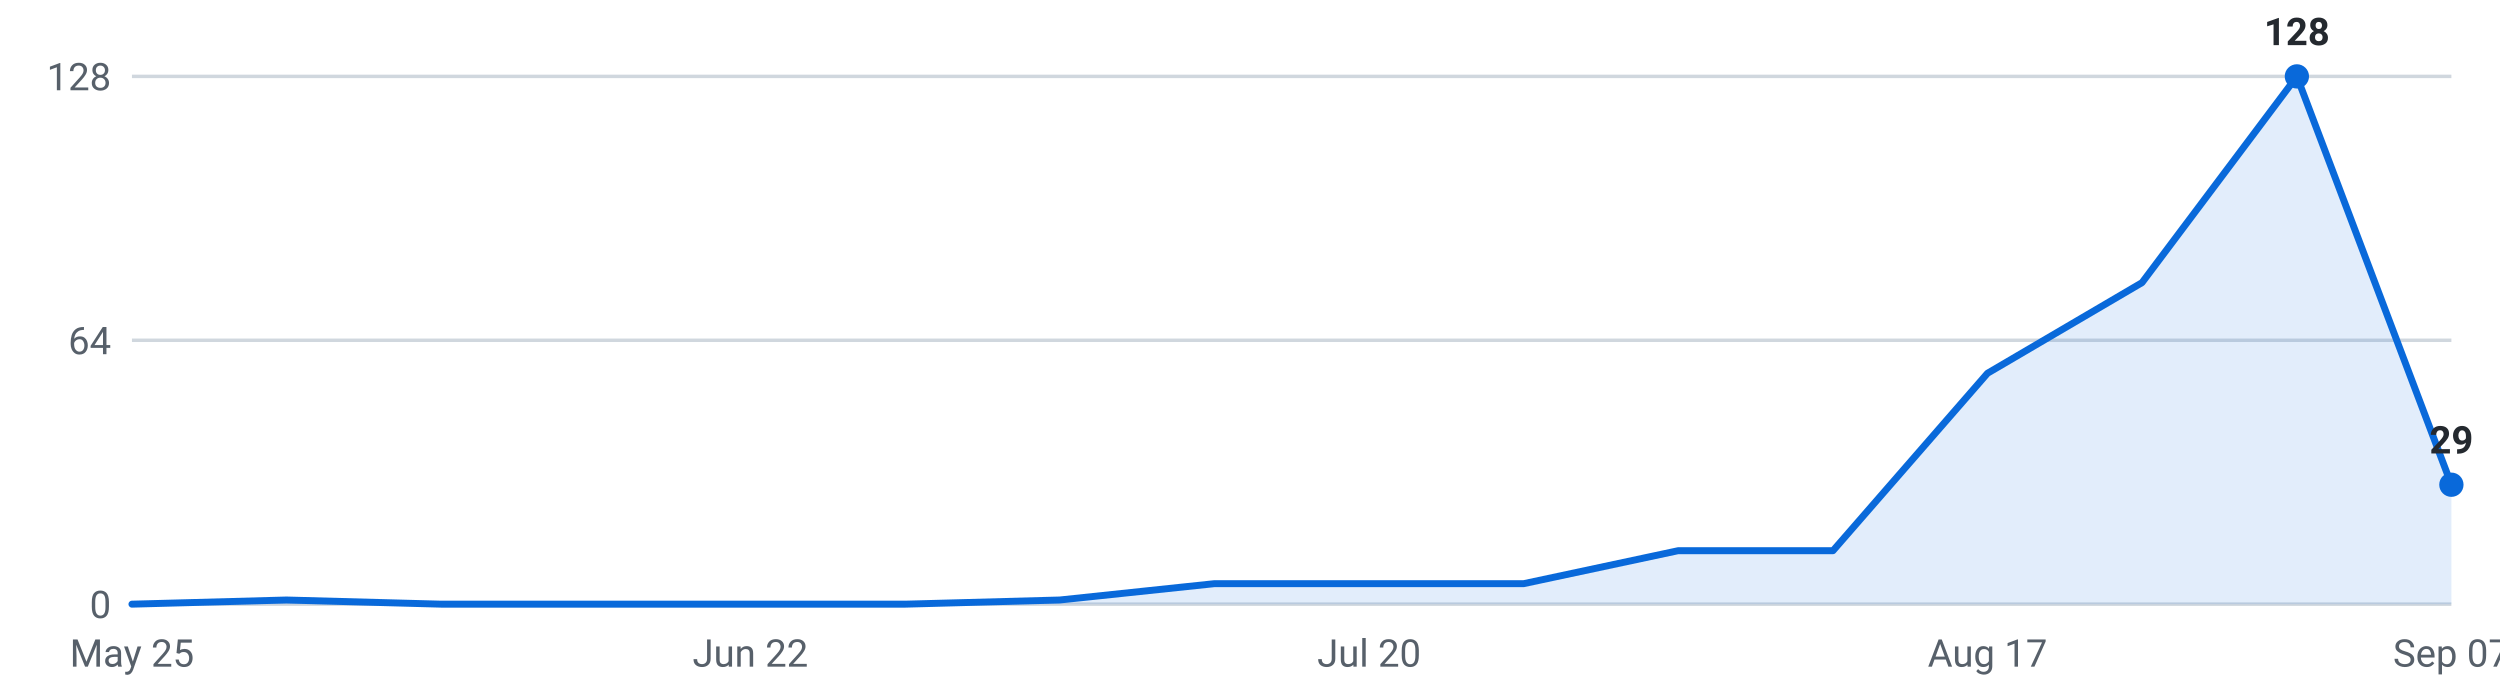
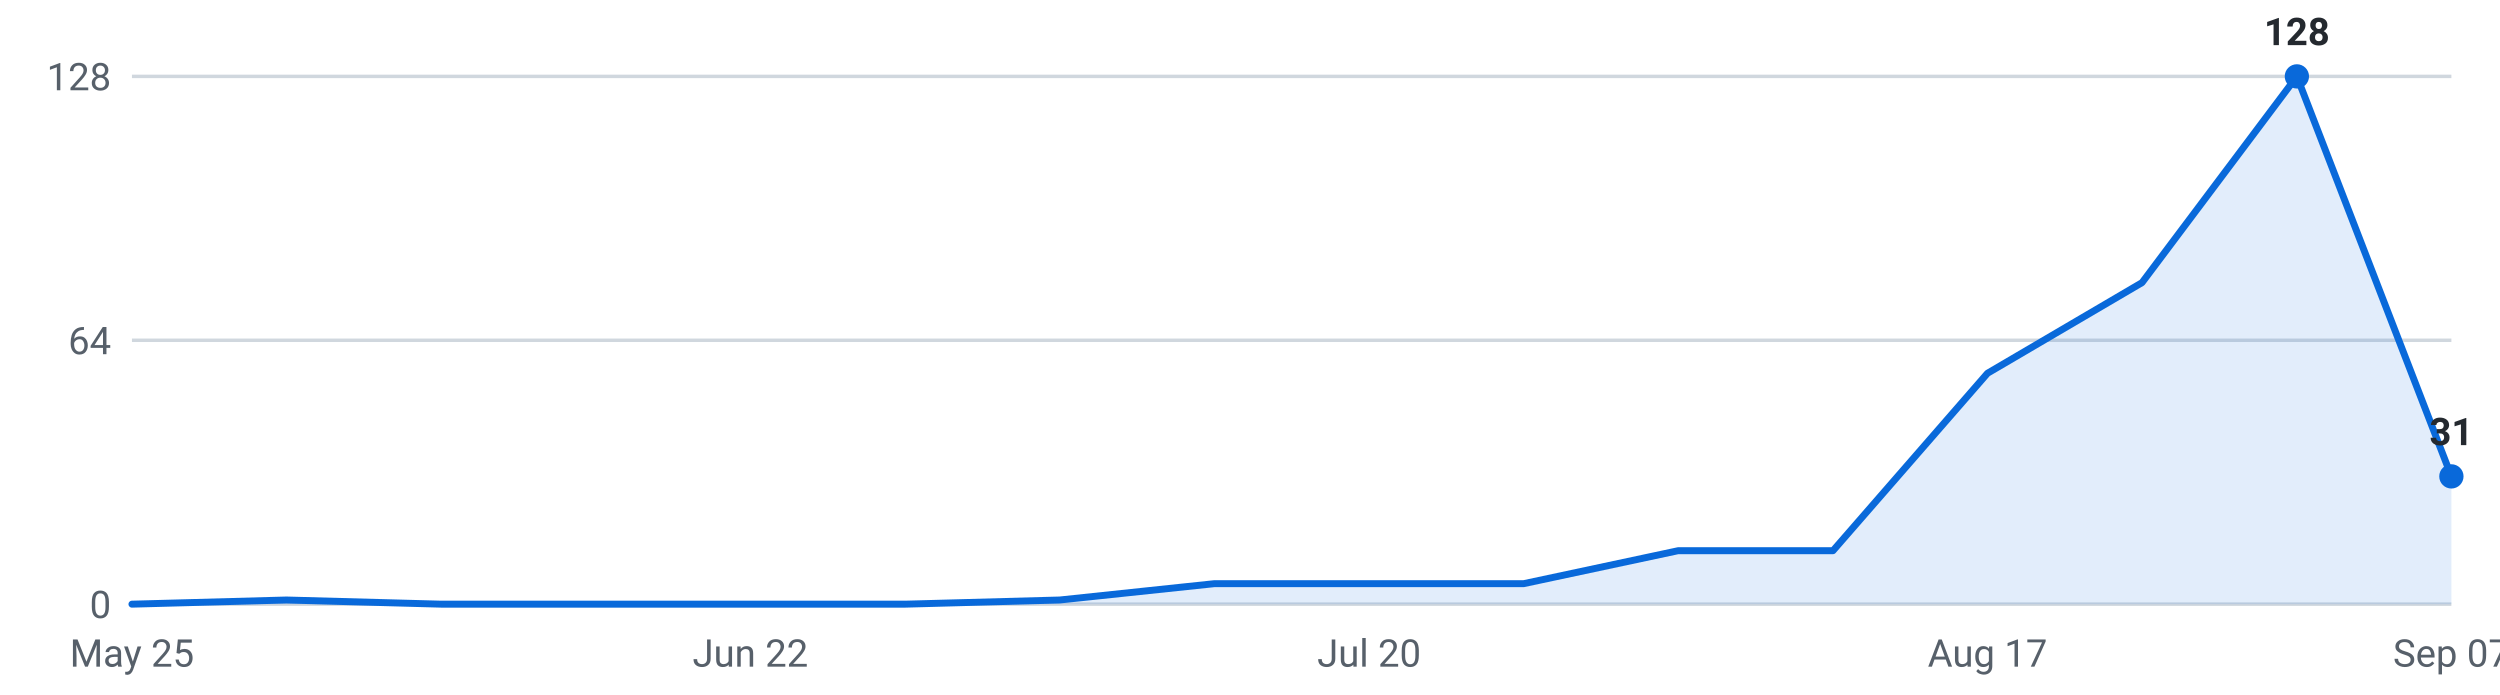
<svg xmlns="http://www.w3.org/2000/svg" viewBox="0 0 720 200" width="720" height="200" role="img" aria-label="Internships posted per week, last 16 weeks">
  <g font-family="-apple-system,Segoe UI,Roboto,sans-serif" font-size="11">
    <line x1="38" y1="174.0" x2="706" y2="174.0" stroke="#d0d7de" stroke-width="1" />
    <text x="32" y="178.0" text-anchor="end" fill="#57606a">0</text>
    <line x1="38" y1="98.0" x2="706" y2="98.0" stroke="#d0d7de" stroke-width="1" />
    <text x="32" y="102.0" text-anchor="end" fill="#57606a">64</text>
    <line x1="38" y1="22.0" x2="706" y2="22.0" stroke="#d0d7de" stroke-width="1" />
    <text x="32" y="26.0" text-anchor="end" fill="#57606a">128</text>
-     <path d="M38.0,174 L38.0,174.0 L82.5,172.8 L127.1,174.0 L171.6,174.0 L216.1,174.0 L260.7,174.0 L305.2,172.8 L349.7,168.1 L394.3,168.1 L438.8,168.1 L483.3,158.6 L527.9,158.6 L572.4,107.5 L616.9,81.4 L661.5,22.0 L706.0,139.6 L706.0,174 Z" fill="#0969da" fill-opacity="0.12" />
-     <polyline points="38.0,174.0 82.5,172.8 127.1,174.0 171.6,174.0 216.1,174.0 260.7,174.0 305.2,172.8 349.7,168.1 394.3,168.1 438.8,168.1 483.3,158.6 527.9,158.6 572.4,107.5 616.9,81.4 661.5,22.0 706.0,139.6" fill="none" stroke="#0969da" stroke-width="2" stroke-linejoin="round" stroke-linecap="round" />
+     <path d="M38.0,174 L38.0,174.0 L82.5,172.8 L127.1,174.0 L171.6,174.0 L216.1,174.0 L260.7,174.0 L305.2,172.8 L349.7,168.1 L394.3,168.1 L438.8,168.1 L483.3,158.6 L527.9,158.6 L572.4,107.5 L616.9,81.4 L661.5,22.0 L706.0,137.2 L706.0,174 Z" fill="#0969da" fill-opacity="0.12" />
+     <polyline points="38.0,174.0 82.5,172.8 127.1,174.0 171.6,174.0 216.1,174.0 260.7,174.0 305.2,172.8 349.7,168.1 394.3,168.1 438.8,168.1 483.3,158.6 527.9,158.6 572.4,107.5 616.9,81.4 661.5,22.0 706.0,137.2" fill="none" stroke="#0969da" stroke-width="2" stroke-linejoin="round" stroke-linecap="round" />
    <circle cx="661.5" cy="22.0" r="3.5" fill="#0969da" />
    <text x="661.5" y="13.0" text-anchor="middle" fill="#24292f" font-weight="600">128</text>
-     <circle cx="706.0" cy="139.6" r="3.5" fill="#0969da" />
-     <text x="706.0" y="130.6" text-anchor="middle" fill="#24292f" font-weight="600">29</text>
+     <circle cx="706.0" cy="137.2" r="3.5" fill="#0969da" />
+     <text x="706.0" y="128.2" text-anchor="middle" fill="#24292f" font-weight="600">31</text>
    <text x="38.0" y="192" text-anchor="middle" fill="#57606a">May 25</text>
    <text x="216.1" y="192" text-anchor="middle" fill="#57606a">Jun 22</text>
    <text x="394.3" y="192" text-anchor="middle" fill="#57606a">Jul 20</text>
    <text x="572.4" y="192" text-anchor="middle" fill="#57606a">Aug 17</text>
    <text x="706.0" y="192" text-anchor="middle" fill="#57606a">Sep 07</text>
  </g>
</svg>
